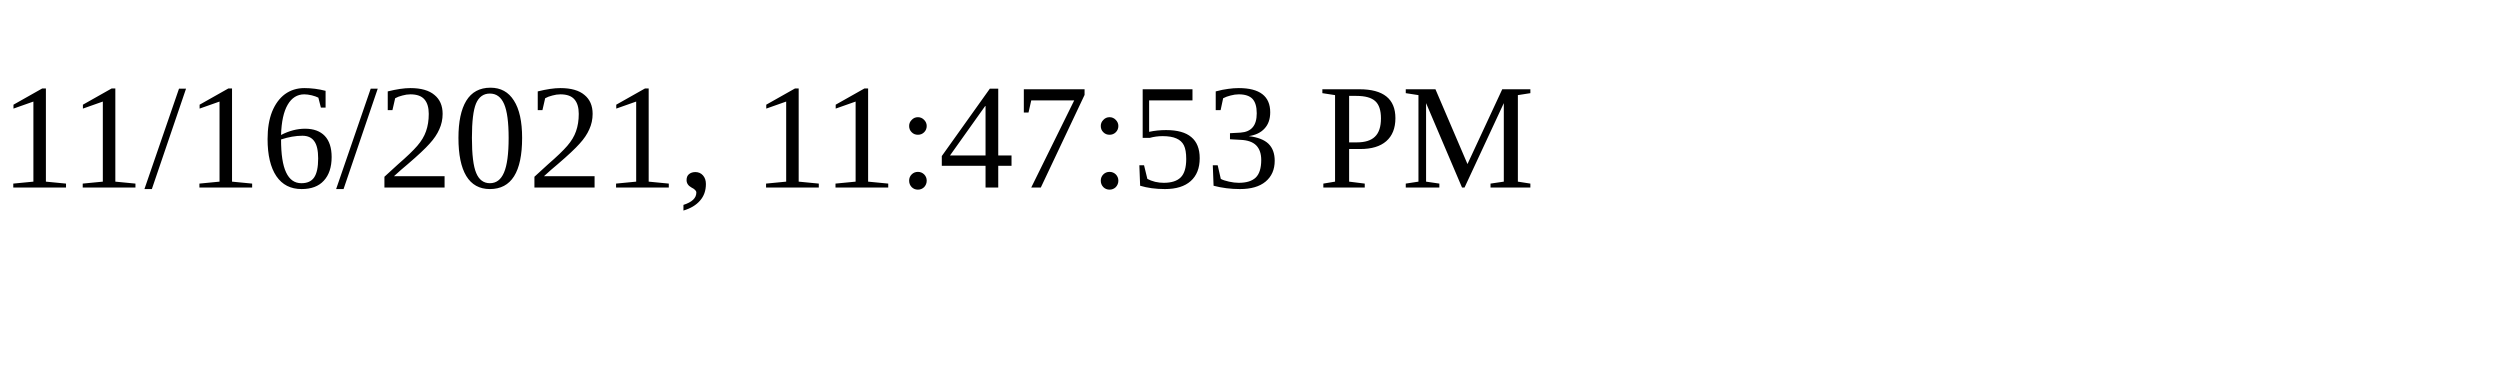
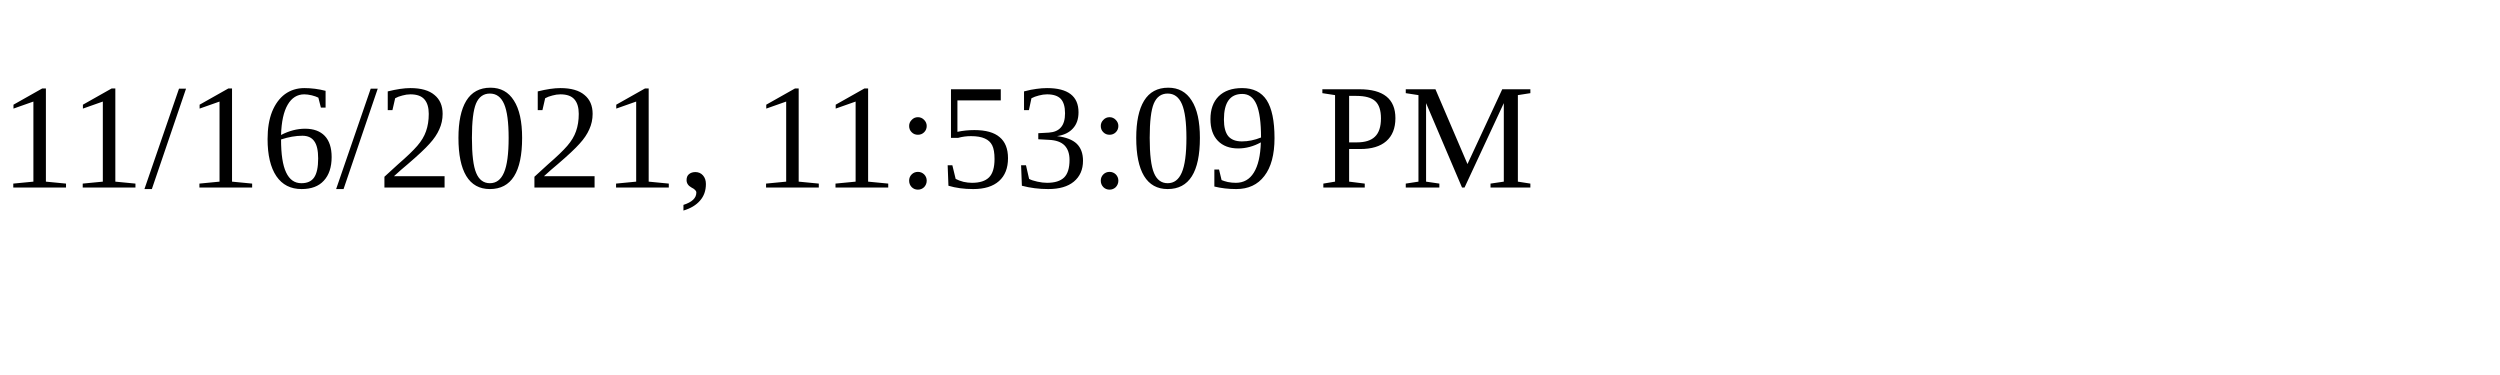
<svg xmlns="http://www.w3.org/2000/svg" height="30" width="200">
-   <text x="0" y="15">11/16/2021, 11:47:53 PM</text>
+   <text x="0" y="15">11/16/2021, 11:53:09 PM</text>
</svg>
